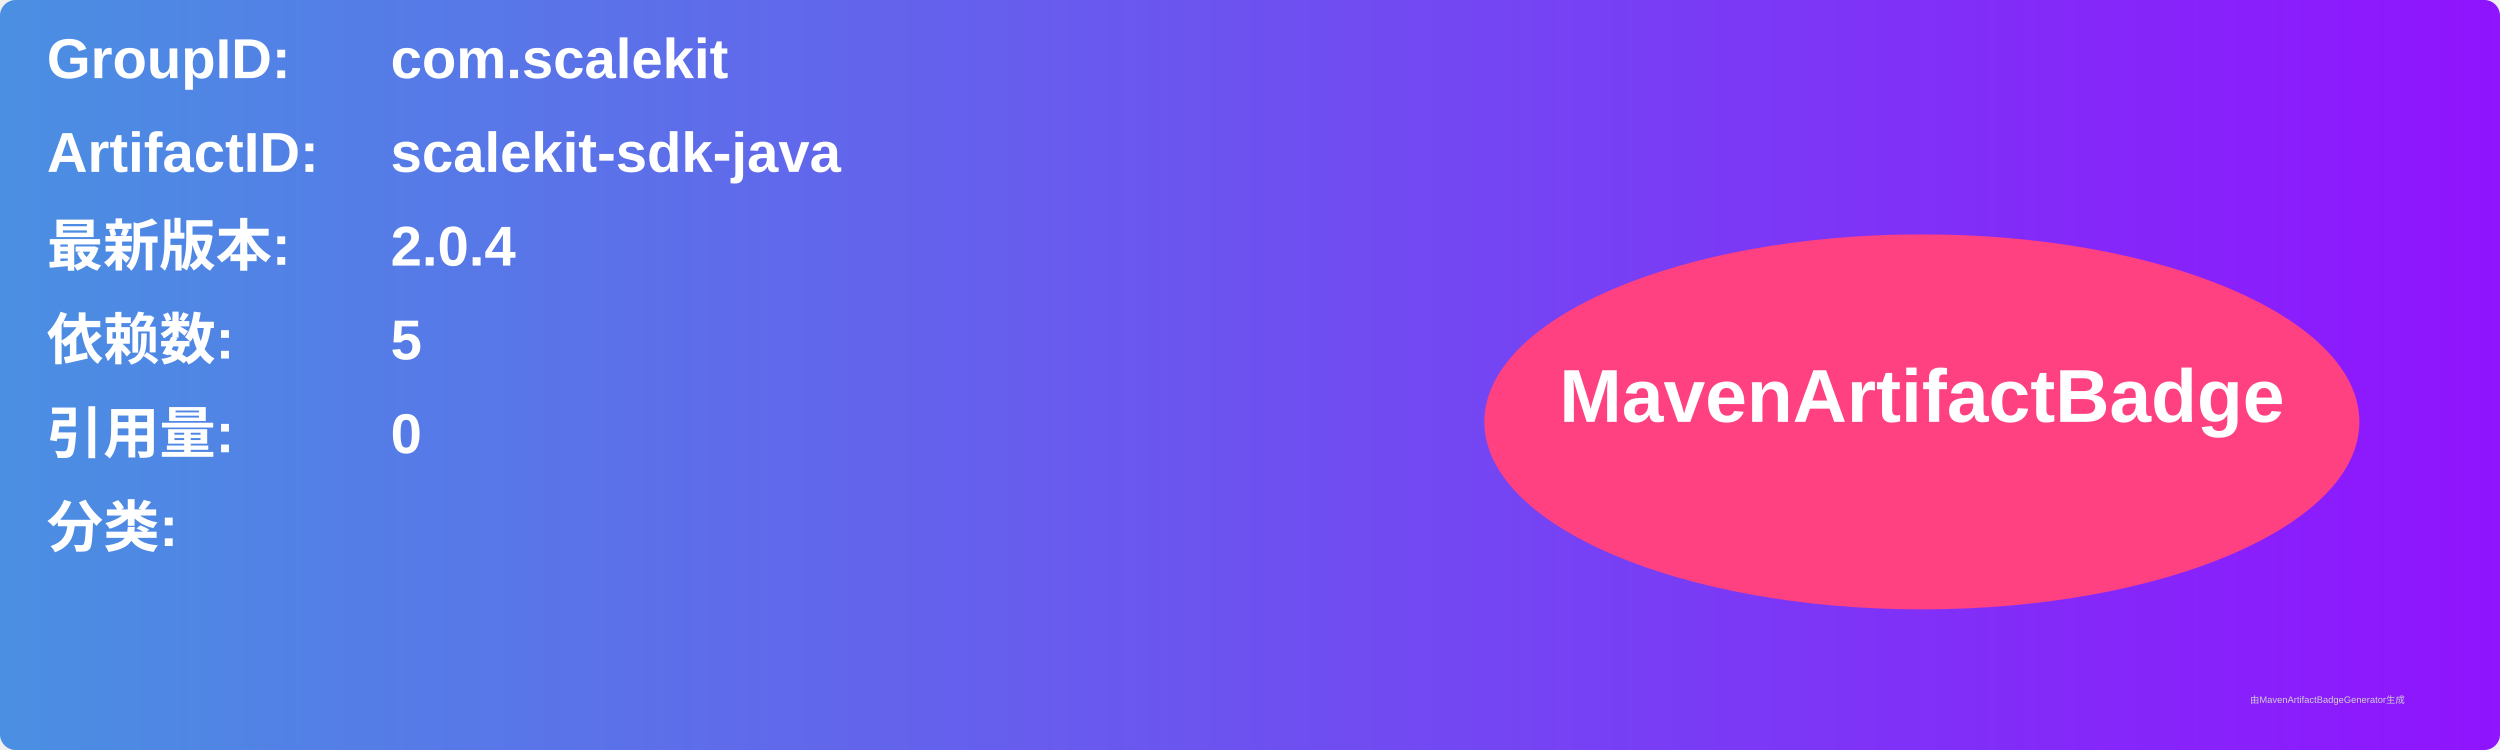
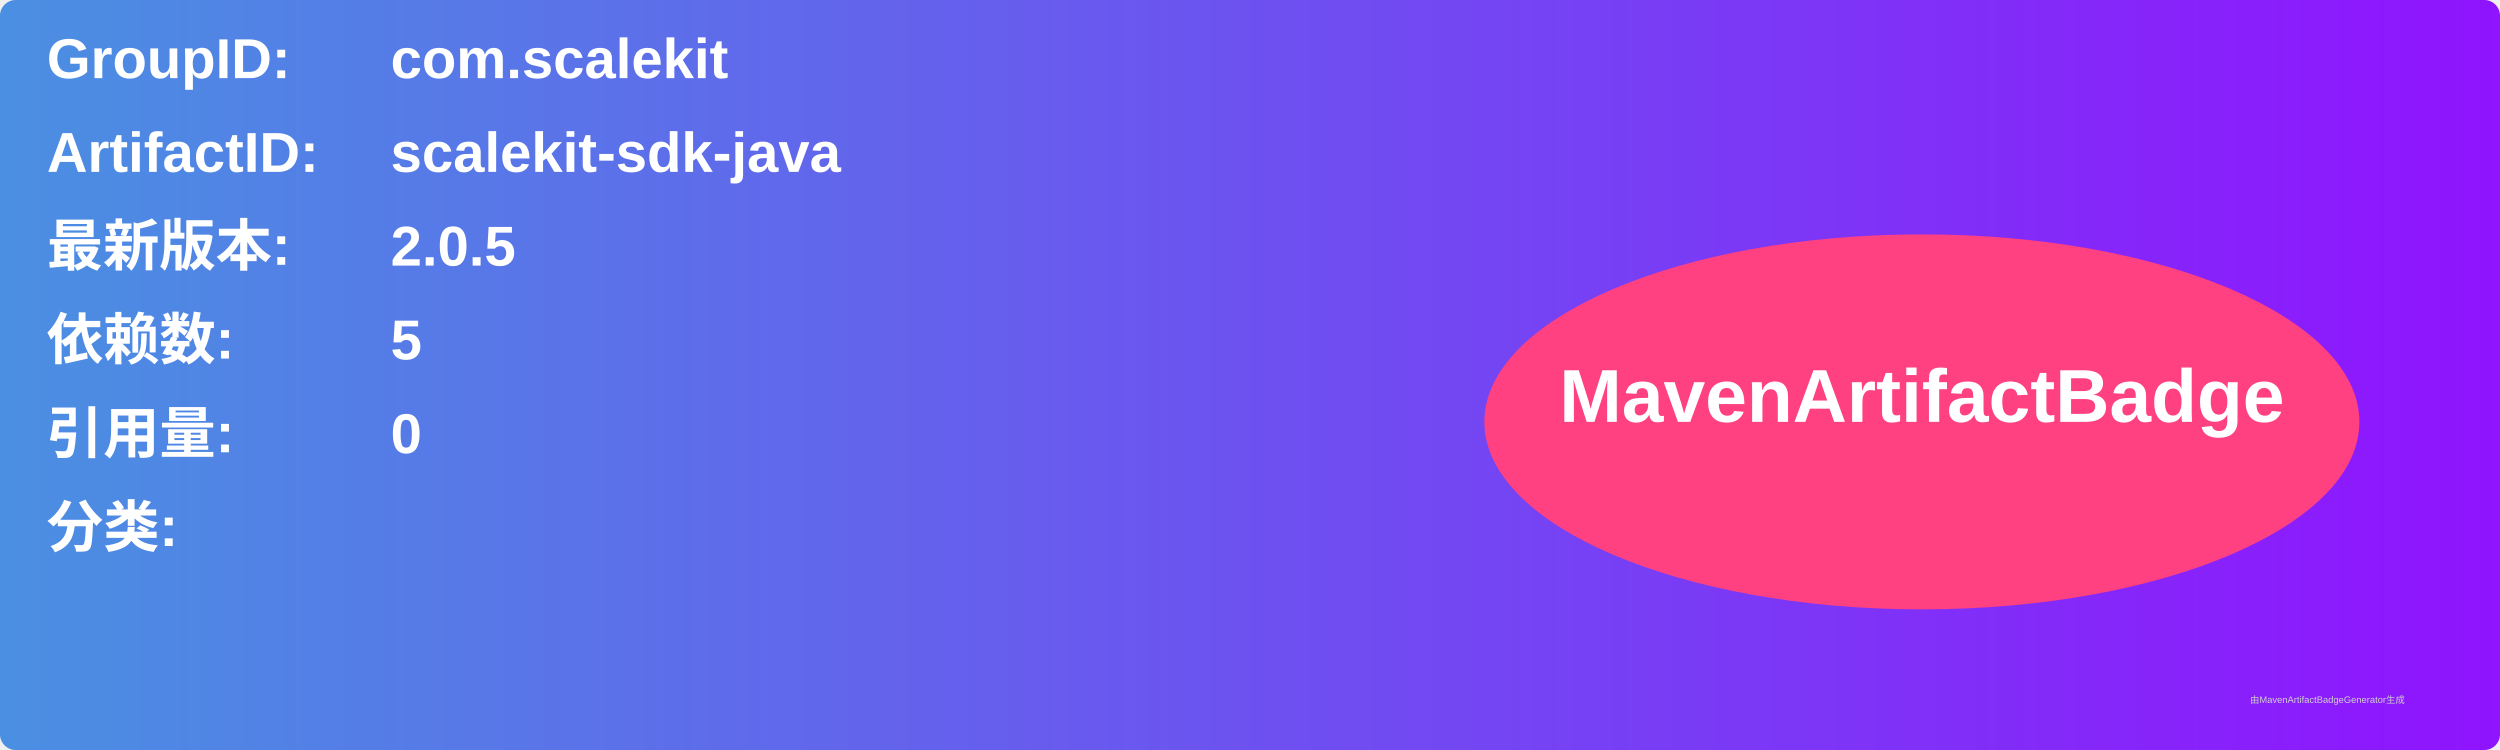
<svg xmlns="http://www.w3.org/2000/svg" width="800" height="240" viewBox="0 0 800 240">
  <linearGradient id="grad" x1="0%" y1="0%" x2="100%" y2="0%">
    <stop offset="0%" stop-color="#4a90e2" />
    <stop offset="100%" stop-color="#9013fe" />
  </linearGradient>
  <rect width="100%" height="100%" rx="5" ry="5" fill="url(#grad)" />
  <g transform="translate(15, 15)">
    <text x="0" y="10" font-family="Arial" font-size="18" fill="white" font-weight="bold" width="260">GroupID:</text>
    <text x="110" y="10" font-family="Arial" font-size="18" fill="white" font-weight="bold" width="460">com.scalekit</text>
    <text x="0" y="40" font-family="Arial" font-size="18" fill="white" font-weight="bold" width="260">ArtifactID:</text>
    <text x="110" y="40" font-family="Arial" font-size="18" fill="white" font-weight="bold" width="460">scalekit-sdk-java</text>
    <text x="0" y="70" font-family="Arial" font-size="18" fill="white" font-weight="bold">最新版本:</text>
    <text x="110" y="70" font-family="Arial" font-size="18" fill="white" font-weight="bold">
-       <tspan font-weight="bold">2.0.4</tspan>
+       <tspan font-weight="bold">2.0.5</tspan>
    </text>
    <text x="0" y="100" font-family="Arial" font-size="18" fill="white" font-weight="bold">依赖数: </text>
    <text x="110" y="100" font-family="Arial" font-size="18" fill="white">
      <tspan font-weight="bold">5</tspan>
    </text>
    <text x="0" y="130" font-family="Arial" font-size="18" fill="white" font-weight="bold">引用量: </text>
    <text x="110" y="130" font-family="Arial" font-size="18" fill="white">
      <tspan font-weight="bold">0</tspan>
    </text>
    <text x="0" y="160" font-family="Arial" font-size="18" fill="white" font-weight="bold">分类:</text>
    <text x="10" y="190" font-family="Arial" font-size="10" fill="white">
      <tspan font-weight="bold" />
    </text>
    <ellipse cx="600" cy="120" rx="140" ry="60" fill="#ff4081" />
    <text x="600" y="120" text-anchor="middle" font-family="Arial" font-size="24" fill="white" font-weight="bold">MavenArtifactBadge</text>
  </g>
  <text x="720" y="225" font-family="Arial" font-size="3" fill="#d0d0d0">由MavenArtifactBadgeGenerator生成</text>
</svg>
